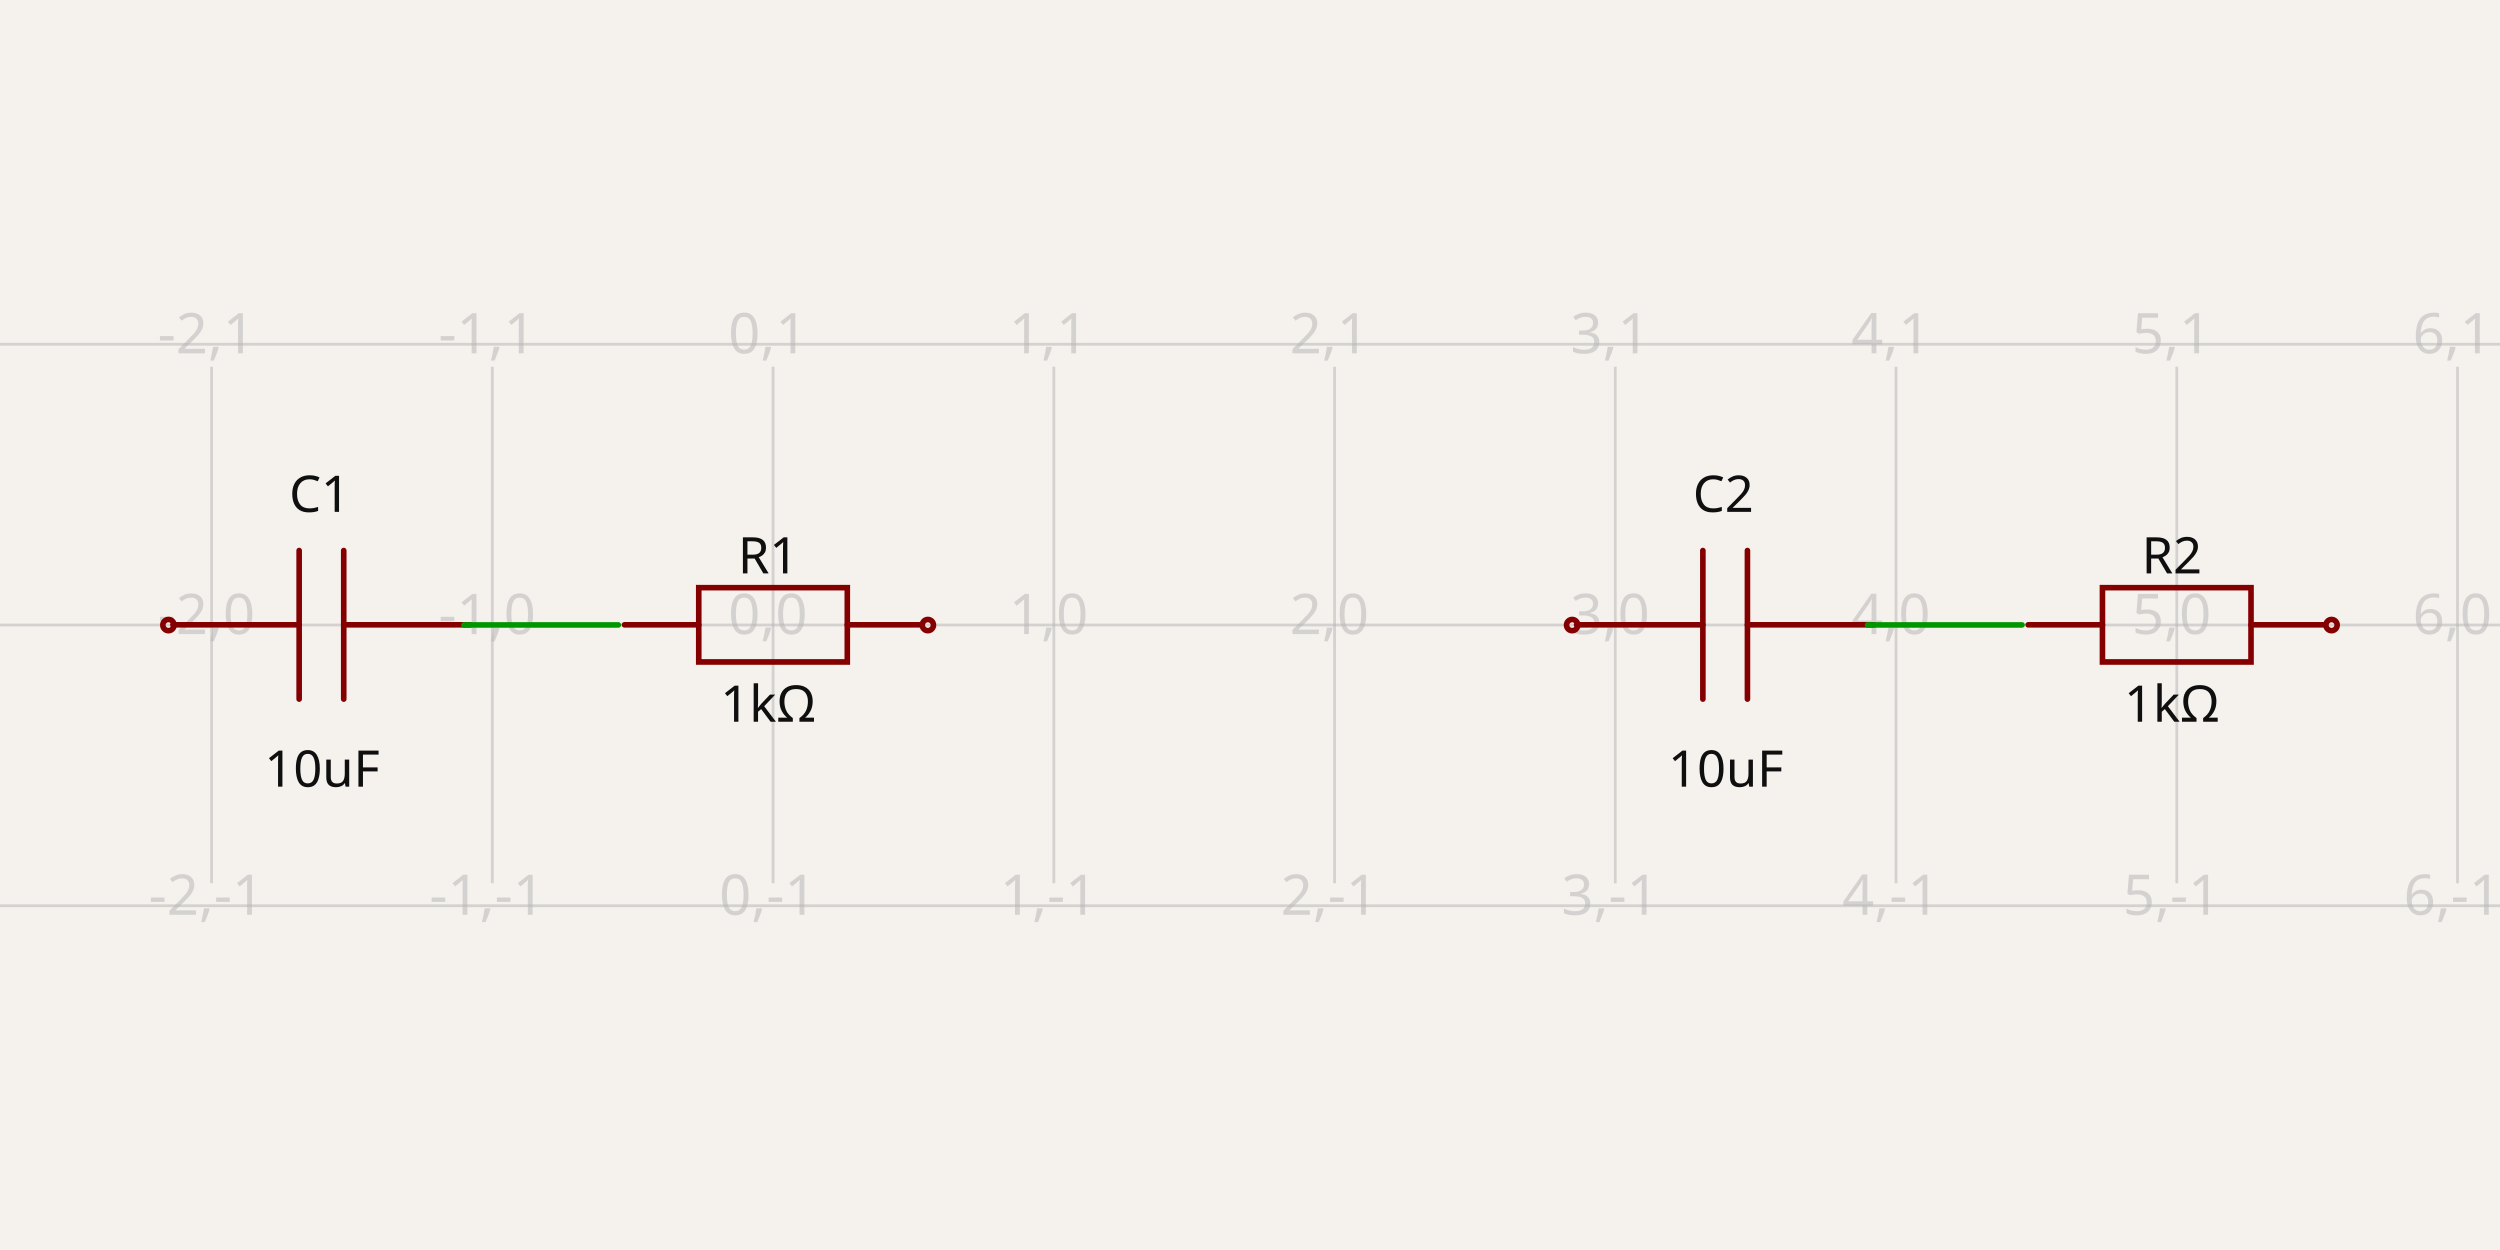
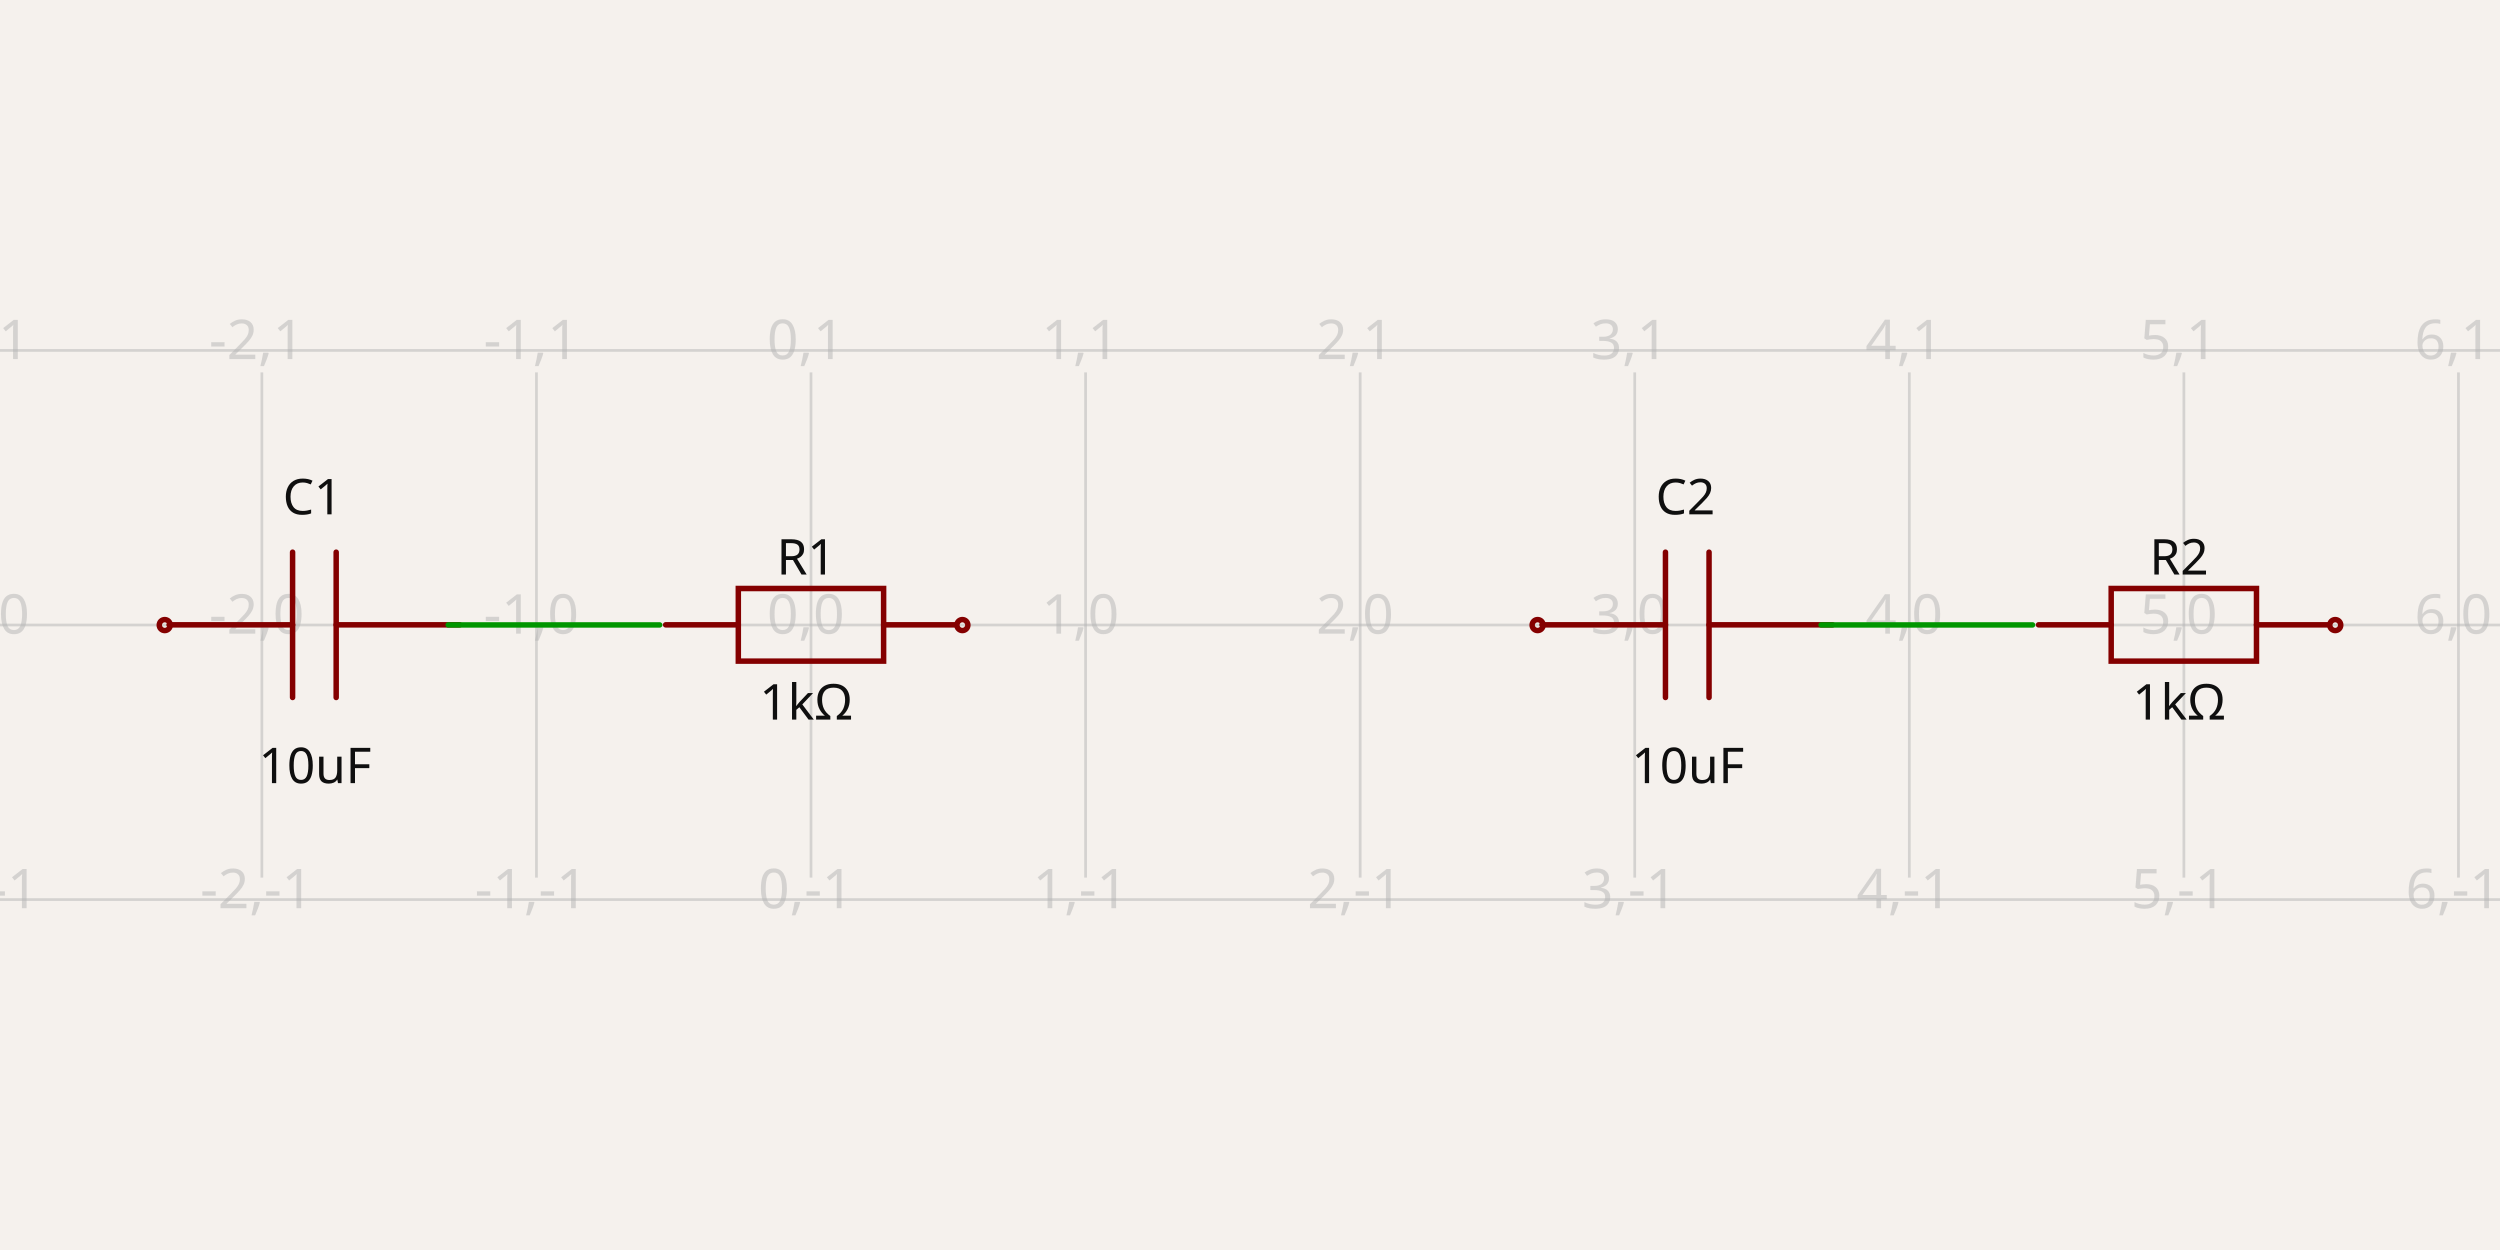
- <svg xmlns="http://www.w3.org/2000/svg" width="1200" height="600" style="background-color: rgb(245, 241, 237)" data-real-to-screen-transform="matrix(134.7557551937,0,0,-134.7557551937,371.0781763054,299.9999865244)" data-software-used-string="@tscircuit/core@0.0.641">
+ <svg xmlns="http://www.w3.org/2000/svg" width="1200" height="600" style="background-color: rgb(245, 241, 237)" data-real-to-screen-transform="matrix(131.7957166392,0,0,-131.7957166392,389.2862339374,299.9999868204)" data-software-used-string="@tscircuit/core@0.0.642">
  <style>
              .boundary { fill: rgb(245, 241, 237); }
              .schematic-boundary { fill: none; stroke: #fff; }
              .component { fill: none; stroke: rgb(132, 0, 0); }
              .chip { fill: rgb(255, 255, 194); stroke: rgb(132, 0, 0); }
              .component-pin { fill: none; stroke: rgb(132, 0, 0); }
              .trace:hover {
                filter: invert(1);
              }
              .trace:hover .trace-crossing-outline {
                opacity: 0;
              }
              .trace:hover .trace-junction {
                filter: invert(1);
              }
              .text { font-family: sans-serif; fill: rgb(0, 150, 0); }
              .pin-number { fill: rgb(169, 0, 0); }
              .port-label { fill: rgb(0, 100, 100); }
              .component-name { fill: rgb(0, 100, 100); }
            </style>
  <rect class="boundary" x="0" y="0" width="1200" height="600" />
  <g class="grid">
-     <line x1="-33.189" y1="423.976" x2="-33.189" y2="176.024" stroke="rgb(181, 181, 181)" stroke-width="1.348" stroke-opacity="0.5" />
-     <line x1="101.567" y1="423.976" x2="101.567" y2="176.024" stroke="rgb(181, 181, 181)" stroke-width="1.348" stroke-opacity="0.5" />
-     <line x1="236.322" y1="423.976" x2="236.322" y2="176.024" stroke="rgb(181, 181, 181)" stroke-width="1.348" stroke-opacity="0.5" />
-     <line x1="371.078" y1="423.976" x2="371.078" y2="176.024" stroke="rgb(181, 181, 181)" stroke-width="1.348" stroke-opacity="0.5" />
-     <line x1="505.834" y1="423.976" x2="505.834" y2="176.024" stroke="rgb(181, 181, 181)" stroke-width="1.348" stroke-opacity="0.5" />
-     <line x1="640.59" y1="423.976" x2="640.59" y2="176.024" stroke="rgb(181, 181, 181)" stroke-width="1.348" stroke-opacity="0.5" />
-     <line x1="775.345" y1="423.976" x2="775.345" y2="176.024" stroke="rgb(181, 181, 181)" stroke-width="1.348" stroke-opacity="0.5" />
-     <line x1="910.101" y1="423.976" x2="910.101" y2="176.024" stroke="rgb(181, 181, 181)" stroke-width="1.348" stroke-opacity="0.5" />
-     <line x1="1044.857" y1="423.976" x2="1044.857" y2="176.024" stroke="rgb(181, 181, 181)" stroke-width="1.348" stroke-opacity="0.5" />
-     <line x1="1179.613" y1="423.976" x2="1179.613" y2="176.024" stroke="rgb(181, 181, 181)" stroke-width="1.348" stroke-opacity="0.5" />
-     <line x1="1314.368" y1="423.976" x2="1314.368" y2="176.024" stroke="rgb(181, 181, 181)" stroke-width="1.348" stroke-opacity="0.5" />
-     <line x1="-1.5120349416974932e-11" y1="434.756" x2="1200" y2="434.756" stroke="rgb(181, 181, 181)" stroke-width="1.348" stroke-opacity="0.5" />
-     <line x1="-1.5120349416974932e-11" y1="300" x2="1200" y2="300" stroke="rgb(181, 181, 181)" stroke-width="1.348" stroke-opacity="0.5" />
-     <line x1="-1.5120349416974932e-11" y1="165.244" x2="1200" y2="165.244" stroke="rgb(181, 181, 181)" stroke-width="1.348" stroke-opacity="0.5" />
-     <text x="-35.689" y="429.756" fill="rgb(181, 181, 181)" font-size="26.951" fill-opacity="0.5" text-anchor="middle" dominant-baseline="middle" font-family="sans-serif">-3,-1</text>
-     <text x="-35.689" y="295" fill="rgb(181, 181, 181)" font-size="26.951" fill-opacity="0.5" text-anchor="middle" dominant-baseline="middle" font-family="sans-serif">-3,0</text>
-     <text x="-35.689" y="160.244" fill="rgb(181, 181, 181)" font-size="26.951" fill-opacity="0.5" text-anchor="middle" dominant-baseline="middle" font-family="sans-serif">-3,1</text>
-     <text x="99.067" y="429.756" fill="rgb(181, 181, 181)" font-size="26.951" fill-opacity="0.5" text-anchor="middle" dominant-baseline="middle" font-family="sans-serif">-2,-1</text>
-     <text x="99.067" y="295" fill="rgb(181, 181, 181)" font-size="26.951" fill-opacity="0.5" text-anchor="middle" dominant-baseline="middle" font-family="sans-serif">-2,0</text>
-     <text x="99.067" y="160.244" fill="rgb(181, 181, 181)" font-size="26.951" fill-opacity="0.5" text-anchor="middle" dominant-baseline="middle" font-family="sans-serif">-2,1</text>
-     <text x="233.822" y="429.756" fill="rgb(181, 181, 181)" font-size="26.951" fill-opacity="0.5" text-anchor="middle" dominant-baseline="middle" font-family="sans-serif">-1,-1</text>
-     <text x="233.822" y="295" fill="rgb(181, 181, 181)" font-size="26.951" fill-opacity="0.5" text-anchor="middle" dominant-baseline="middle" font-family="sans-serif">-1,0</text>
-     <text x="233.822" y="160.244" fill="rgb(181, 181, 181)" font-size="26.951" fill-opacity="0.5" text-anchor="middle" dominant-baseline="middle" font-family="sans-serif">-1,1</text>
-     <text x="368.578" y="429.756" fill="rgb(181, 181, 181)" font-size="26.951" fill-opacity="0.5" text-anchor="middle" dominant-baseline="middle" font-family="sans-serif">0,-1</text>
-     <text x="368.578" y="295" fill="rgb(181, 181, 181)" font-size="26.951" fill-opacity="0.5" text-anchor="middle" dominant-baseline="middle" font-family="sans-serif">0,0</text>
-     <text x="368.578" y="160.244" fill="rgb(181, 181, 181)" font-size="26.951" fill-opacity="0.5" text-anchor="middle" dominant-baseline="middle" font-family="sans-serif">0,1</text>
-     <text x="503.334" y="429.756" fill="rgb(181, 181, 181)" font-size="26.951" fill-opacity="0.5" text-anchor="middle" dominant-baseline="middle" font-family="sans-serif">1,-1</text>
-     <text x="503.334" y="295" fill="rgb(181, 181, 181)" font-size="26.951" fill-opacity="0.5" text-anchor="middle" dominant-baseline="middle" font-family="sans-serif">1,0</text>
-     <text x="503.334" y="160.244" fill="rgb(181, 181, 181)" font-size="26.951" fill-opacity="0.5" text-anchor="middle" dominant-baseline="middle" font-family="sans-serif">1,1</text>
-     <text x="638.09" y="429.756" fill="rgb(181, 181, 181)" font-size="26.951" fill-opacity="0.5" text-anchor="middle" dominant-baseline="middle" font-family="sans-serif">2,-1</text>
-     <text x="638.09" y="295" fill="rgb(181, 181, 181)" font-size="26.951" fill-opacity="0.5" text-anchor="middle" dominant-baseline="middle" font-family="sans-serif">2,0</text>
-     <text x="638.09" y="160.244" fill="rgb(181, 181, 181)" font-size="26.951" fill-opacity="0.5" text-anchor="middle" dominant-baseline="middle" font-family="sans-serif">2,1</text>
-     <text x="772.845" y="429.756" fill="rgb(181, 181, 181)" font-size="26.951" fill-opacity="0.5" text-anchor="middle" dominant-baseline="middle" font-family="sans-serif">3,-1</text>
-     <text x="772.845" y="295" fill="rgb(181, 181, 181)" font-size="26.951" fill-opacity="0.5" text-anchor="middle" dominant-baseline="middle" font-family="sans-serif">3,0</text>
-     <text x="772.845" y="160.244" fill="rgb(181, 181, 181)" font-size="26.951" fill-opacity="0.5" text-anchor="middle" dominant-baseline="middle" font-family="sans-serif">3,1</text>
-     <text x="907.601" y="429.756" fill="rgb(181, 181, 181)" font-size="26.951" fill-opacity="0.5" text-anchor="middle" dominant-baseline="middle" font-family="sans-serif">4,-1</text>
-     <text x="907.601" y="295" fill="rgb(181, 181, 181)" font-size="26.951" fill-opacity="0.5" text-anchor="middle" dominant-baseline="middle" font-family="sans-serif">4,0</text>
-     <text x="907.601" y="160.244" fill="rgb(181, 181, 181)" font-size="26.951" fill-opacity="0.5" text-anchor="middle" dominant-baseline="middle" font-family="sans-serif">4,1</text>
-     <text x="1042.357" y="429.756" fill="rgb(181, 181, 181)" font-size="26.951" fill-opacity="0.5" text-anchor="middle" dominant-baseline="middle" font-family="sans-serif">5,-1</text>
-     <text x="1042.357" y="295" fill="rgb(181, 181, 181)" font-size="26.951" fill-opacity="0.5" text-anchor="middle" dominant-baseline="middle" font-family="sans-serif">5,0</text>
-     <text x="1042.357" y="160.244" fill="rgb(181, 181, 181)" font-size="26.951" fill-opacity="0.5" text-anchor="middle" dominant-baseline="middle" font-family="sans-serif">5,1</text>
-     <text x="1177.113" y="429.756" fill="rgb(181, 181, 181)" font-size="26.951" fill-opacity="0.5" text-anchor="middle" dominant-baseline="middle" font-family="sans-serif">6,-1</text>
-     <text x="1177.113" y="295" fill="rgb(181, 181, 181)" font-size="26.951" fill-opacity="0.5" text-anchor="middle" dominant-baseline="middle" font-family="sans-serif">6,0</text>
-     <text x="1177.113" y="160.244" fill="rgb(181, 181, 181)" font-size="26.951" fill-opacity="0.5" text-anchor="middle" dominant-baseline="middle" font-family="sans-serif">6,1</text>
-     <text x="1311.868" y="429.756" fill="rgb(181, 181, 181)" font-size="26.951" fill-opacity="0.5" text-anchor="middle" dominant-baseline="middle" font-family="sans-serif">7,-1</text>
-     <text x="1311.868" y="295" fill="rgb(181, 181, 181)" font-size="26.951" fill-opacity="0.5" text-anchor="middle" dominant-baseline="middle" font-family="sans-serif">7,0</text>
-     <text x="1311.868" y="160.244" fill="rgb(181, 181, 181)" font-size="26.951" fill-opacity="0.5" text-anchor="middle" dominant-baseline="middle" font-family="sans-serif">7,1</text>
+     <line x1="-6.101" y1="421.253" x2="-6.101" y2="178.747" stroke="rgb(181, 181, 181)" stroke-width="1.318" stroke-opacity="0.5" />
+     <line x1="125.695" y1="421.253" x2="125.695" y2="178.747" stroke="rgb(181, 181, 181)" stroke-width="1.318" stroke-opacity="0.5" />
+     <line x1="257.491" y1="421.253" x2="257.491" y2="178.747" stroke="rgb(181, 181, 181)" stroke-width="1.318" stroke-opacity="0.5" />
+     <line x1="389.286" y1="421.253" x2="389.286" y2="178.747" stroke="rgb(181, 181, 181)" stroke-width="1.318" stroke-opacity="0.5" />
+     <line x1="521.082" y1="421.253" x2="521.082" y2="178.747" stroke="rgb(181, 181, 181)" stroke-width="1.318" stroke-opacity="0.5" />
+     <line x1="652.878" y1="421.253" x2="652.878" y2="178.747" stroke="rgb(181, 181, 181)" stroke-width="1.318" stroke-opacity="0.5" />
+     <line x1="784.673" y1="421.253" x2="784.673" y2="178.747" stroke="rgb(181, 181, 181)" stroke-width="1.318" stroke-opacity="0.5" />
+     <line x1="916.469" y1="421.253" x2="916.469" y2="178.747" stroke="rgb(181, 181, 181)" stroke-width="1.318" stroke-opacity="0.5" />
+     <line x1="1048.265" y1="421.253" x2="1048.265" y2="178.747" stroke="rgb(181, 181, 181)" stroke-width="1.318" stroke-opacity="0.5" />
+     <line x1="1180.061" y1="421.253" x2="1180.061" y2="178.747" stroke="rgb(181, 181, 181)" stroke-width="1.318" stroke-opacity="0.5" />
+     <line x1="1311.856" y1="421.253" x2="1311.856" y2="178.747" stroke="rgb(181, 181, 181)" stroke-width="1.318" stroke-opacity="0.5" />
+     <line x1="3.007016857736744e-11" y1="431.796" x2="1200" y2="431.796" stroke="rgb(181, 181, 181)" stroke-width="1.318" stroke-opacity="0.5" />
+     <line x1="3.007016857736744e-11" y1="300" x2="1200" y2="300" stroke="rgb(181, 181, 181)" stroke-width="1.318" stroke-opacity="0.5" />
+     <line x1="3.007016857736744e-11" y1="168.204" x2="1200" y2="168.204" stroke="rgb(181, 181, 181)" stroke-width="1.318" stroke-opacity="0.5" />
+     <text x="-8.601" y="426.796" fill="rgb(181, 181, 181)" font-size="26.359" fill-opacity="0.5" text-anchor="middle" dominant-baseline="middle" font-family="sans-serif">-3,-1</text>
+     <text x="-8.601" y="295" fill="rgb(181, 181, 181)" font-size="26.359" fill-opacity="0.5" text-anchor="middle" dominant-baseline="middle" font-family="sans-serif">-3,0</text>
+     <text x="-8.601" y="163.204" fill="rgb(181, 181, 181)" font-size="26.359" fill-opacity="0.5" text-anchor="middle" dominant-baseline="middle" font-family="sans-serif">-3,1</text>
+     <text x="123.195" y="426.796" fill="rgb(181, 181, 181)" font-size="26.359" fill-opacity="0.5" text-anchor="middle" dominant-baseline="middle" font-family="sans-serif">-2,-1</text>
+     <text x="123.195" y="295" fill="rgb(181, 181, 181)" font-size="26.359" fill-opacity="0.5" text-anchor="middle" dominant-baseline="middle" font-family="sans-serif">-2,0</text>
+     <text x="123.195" y="163.204" fill="rgb(181, 181, 181)" font-size="26.359" fill-opacity="0.5" text-anchor="middle" dominant-baseline="middle" font-family="sans-serif">-2,1</text>
+     <text x="254.991" y="426.796" fill="rgb(181, 181, 181)" font-size="26.359" fill-opacity="0.5" text-anchor="middle" dominant-baseline="middle" font-family="sans-serif">-1,-1</text>
+     <text x="254.991" y="295" fill="rgb(181, 181, 181)" font-size="26.359" fill-opacity="0.5" text-anchor="middle" dominant-baseline="middle" font-family="sans-serif">-1,0</text>
+     <text x="254.991" y="163.204" fill="rgb(181, 181, 181)" font-size="26.359" fill-opacity="0.5" text-anchor="middle" dominant-baseline="middle" font-family="sans-serif">-1,1</text>
+     <text x="386.786" y="426.796" fill="rgb(181, 181, 181)" font-size="26.359" fill-opacity="0.5" text-anchor="middle" dominant-baseline="middle" font-family="sans-serif">0,-1</text>
+     <text x="386.786" y="295" fill="rgb(181, 181, 181)" font-size="26.359" fill-opacity="0.5" text-anchor="middle" dominant-baseline="middle" font-family="sans-serif">0,0</text>
+     <text x="386.786" y="163.204" fill="rgb(181, 181, 181)" font-size="26.359" fill-opacity="0.5" text-anchor="middle" dominant-baseline="middle" font-family="sans-serif">0,1</text>
+     <text x="518.582" y="426.796" fill="rgb(181, 181, 181)" font-size="26.359" fill-opacity="0.5" text-anchor="middle" dominant-baseline="middle" font-family="sans-serif">1,-1</text>
+     <text x="518.582" y="295" fill="rgb(181, 181, 181)" font-size="26.359" fill-opacity="0.5" text-anchor="middle" dominant-baseline="middle" font-family="sans-serif">1,0</text>
+     <text x="518.582" y="163.204" fill="rgb(181, 181, 181)" font-size="26.359" fill-opacity="0.5" text-anchor="middle" dominant-baseline="middle" font-family="sans-serif">1,1</text>
+     <text x="650.378" y="426.796" fill="rgb(181, 181, 181)" font-size="26.359" fill-opacity="0.5" text-anchor="middle" dominant-baseline="middle" font-family="sans-serif">2,-1</text>
+     <text x="650.378" y="295" fill="rgb(181, 181, 181)" font-size="26.359" fill-opacity="0.5" text-anchor="middle" dominant-baseline="middle" font-family="sans-serif">2,0</text>
+     <text x="650.378" y="163.204" fill="rgb(181, 181, 181)" font-size="26.359" fill-opacity="0.5" text-anchor="middle" dominant-baseline="middle" font-family="sans-serif">2,1</text>
+     <text x="782.173" y="426.796" fill="rgb(181, 181, 181)" font-size="26.359" fill-opacity="0.5" text-anchor="middle" dominant-baseline="middle" font-family="sans-serif">3,-1</text>
+     <text x="782.173" y="295" fill="rgb(181, 181, 181)" font-size="26.359" fill-opacity="0.5" text-anchor="middle" dominant-baseline="middle" font-family="sans-serif">3,0</text>
+     <text x="782.173" y="163.204" fill="rgb(181, 181, 181)" font-size="26.359" fill-opacity="0.5" text-anchor="middle" dominant-baseline="middle" font-family="sans-serif">3,1</text>
+     <text x="913.969" y="426.796" fill="rgb(181, 181, 181)" font-size="26.359" fill-opacity="0.5" text-anchor="middle" dominant-baseline="middle" font-family="sans-serif">4,-1</text>
+     <text x="913.969" y="295" fill="rgb(181, 181, 181)" font-size="26.359" fill-opacity="0.5" text-anchor="middle" dominant-baseline="middle" font-family="sans-serif">4,0</text>
+     <text x="913.969" y="163.204" fill="rgb(181, 181, 181)" font-size="26.359" fill-opacity="0.5" text-anchor="middle" dominant-baseline="middle" font-family="sans-serif">4,1</text>
+     <text x="1045.765" y="426.796" fill="rgb(181, 181, 181)" font-size="26.359" fill-opacity="0.5" text-anchor="middle" dominant-baseline="middle" font-family="sans-serif">5,-1</text>
+     <text x="1045.765" y="295" fill="rgb(181, 181, 181)" font-size="26.359" fill-opacity="0.5" text-anchor="middle" dominant-baseline="middle" font-family="sans-serif">5,0</text>
+     <text x="1045.765" y="163.204" fill="rgb(181, 181, 181)" font-size="26.359" fill-opacity="0.5" text-anchor="middle" dominant-baseline="middle" font-family="sans-serif">5,1</text>
+     <text x="1177.561" y="426.796" fill="rgb(181, 181, 181)" font-size="26.359" fill-opacity="0.5" text-anchor="middle" dominant-baseline="middle" font-family="sans-serif">6,-1</text>
+     <text x="1177.561" y="295" fill="rgb(181, 181, 181)" font-size="26.359" fill-opacity="0.5" text-anchor="middle" dominant-baseline="middle" font-family="sans-serif">6,0</text>
+     <text x="1177.561" y="163.204" fill="rgb(181, 181, 181)" font-size="26.359" fill-opacity="0.5" text-anchor="middle" dominant-baseline="middle" font-family="sans-serif">6,1</text>
+     <text x="1309.356" y="426.796" fill="rgb(181, 181, 181)" font-size="26.359" fill-opacity="0.5" text-anchor="middle" dominant-baseline="middle" font-family="sans-serif">7,-1</text>
+     <text x="1309.356" y="295" fill="rgb(181, 181, 181)" font-size="26.359" fill-opacity="0.5" text-anchor="middle" dominant-baseline="middle" font-family="sans-serif">7,0</text>
+     <text x="1309.356" y="163.204" fill="rgb(181, 181, 181)" font-size="26.359" fill-opacity="0.5" text-anchor="middle" dominant-baseline="middle" font-family="sans-serif">7,1</text>
  </g>
  <g data-circuit-json-type="schematic_component" data-schematic-component-id="schematic_component_0">
-     <rect class="component-overlay" x="299.745" y="282.088" width="142.617" height="35.654" fill="transparent" />
-     <path d="M 299.745 299.915 L 335.399 299.915" stroke="rgb(132, 0, 0)" fill="none" stroke-width="2.695px" stroke-linecap="round" />
-     <path d="M 406.707 299.915 L 442.362 299.915" stroke="rgb(132, 0, 0)" fill="none" stroke-width="2.695px" stroke-linecap="round" />
-     <path d="M 371.053 282.088 L 406.707 282.088 L 406.707 317.742 L 335.399 317.742 L 335.399 282.088 L 371.053 282.088" stroke="rgb(132, 0, 0)" fill="none" stroke-width="2.695px" stroke-linecap="round" />
-     <text x="368.72" y="275.242" fill="rgb(15, 15, 15)" font-family="sans-serif" text-anchor="middle" dominant-baseline="auto" font-size="24.256px">R1</text>
-     <text x="368.72" y="327.597" fill="rgb(15, 15, 15)" font-family="sans-serif" text-anchor="middle" dominant-baseline="hanging" font-size="24.256px">1kΩ</text>
-     <circle cx="445.368" cy="300.037" r="2.695px" stroke-width="2.695px" fill="none" stroke="rgb(132, 0, 0)" />
+     <rect class="component-overlay" x="319.52" y="282.482" width="139.484" height="34.871" fill="transparent" />
+     <path d="M 319.52 299.917 L 354.391 299.917" stroke="rgb(132, 0, 0)" fill="none" stroke-width="2.636px" stroke-linecap="round" />
+     <path d="M 424.133 299.917 L 459.004 299.917" stroke="rgb(132, 0, 0)" fill="none" stroke-width="2.636px" stroke-linecap="round" />
+     <path d="M 389.262 282.482 L 424.133 282.482 L 424.133 317.353 L 354.391 317.353 L 354.391 282.482 L 389.262 282.482" stroke="rgb(132, 0, 0)" fill="none" stroke-width="2.636px" stroke-linecap="round" />
+     <text x="386.98" y="275.786" fill="rgb(15, 15, 15)" font-family="sans-serif" text-anchor="middle" dominant-baseline="auto" font-size="23.723px">R1</text>
+     <text x="386.98" y="326.99" fill="rgb(15, 15, 15)" font-family="sans-serif" text-anchor="middle" dominant-baseline="hanging" font-size="23.723px">1kΩ</text>
+     <circle cx="461.944" cy="300.036" r="2.636px" stroke-width="2.636px" fill="none" stroke="rgb(132, 0, 0)" />
  </g>
  <g data-circuit-json-type="schematic_component" data-schematic-component-id="schematic_component_1">
-     <rect class="component-overlay" x="82.984" y="264.261" width="142.617" height="71.308" fill="transparent" />
-     <path d="M 225.601 299.915 L 164.989 299.915" stroke="rgb(132, 0, 0)" fill="none" stroke-width="2.695px" stroke-linecap="round" />
-     <path d="M 143.596 299.915 L 82.984 299.915" stroke="rgb(132, 0, 0)" fill="none" stroke-width="2.695px" stroke-linecap="round" />
-     <path d="M 164.989 264.261 L 164.989 335.569" stroke="rgb(132, 0, 0)" fill="none" stroke-width="2.695px" stroke-linecap="round" />
-     <path d="M 143.596 264.261 L 143.596 335.569" stroke="rgb(132, 0, 0)" fill="none" stroke-width="2.695px" stroke-linecap="round" />
-     <text x="153.399" y="245.699" fill="rgb(15, 15, 15)" font-family="sans-serif" text-anchor="middle" dominant-baseline="auto" font-size="24.256px">C1</text>
-     <text x="154.613" y="358.79" fill="rgb(15, 15, 15)" font-family="sans-serif" text-anchor="middle" dominant-baseline="hanging" font-size="24.256px">10uF</text>
-     <circle cx="80.853" cy="300.037" r="2.695px" stroke-width="2.695px" fill="none" stroke="rgb(132, 0, 0)" />
+     <rect class="component-overlay" x="81.162" y="265.046" width="139.484" height="69.742" fill="transparent" />
+     <path d="M 220.645 299.917 L 161.365 299.917" stroke="rgb(132, 0, 0)" fill="none" stroke-width="2.636px" stroke-linecap="round" />
+     <path d="M 140.442 299.917 L 81.162 299.917" stroke="rgb(132, 0, 0)" fill="none" stroke-width="2.636px" stroke-linecap="round" />
+     <path d="M 161.365 265.046 L 161.365 334.788" stroke="rgb(132, 0, 0)" fill="none" stroke-width="2.636px" stroke-linecap="round" />
+     <path d="M 140.442 265.046 L 140.442 334.788" stroke="rgb(132, 0, 0)" fill="none" stroke-width="2.636px" stroke-linecap="round" />
+     <text x="150.029" y="246.892" fill="rgb(15, 15, 15)" font-family="sans-serif" text-anchor="middle" dominant-baseline="auto" font-size="23.723px">C1</text>
+     <text x="151.217" y="357.497" fill="rgb(15, 15, 15)" font-family="sans-serif" text-anchor="middle" dominant-baseline="hanging" font-size="23.723px">10uF</text>
+     <circle cx="79.077" cy="300.036" r="2.636px" stroke-width="2.636px" fill="none" stroke="rgb(132, 0, 0)" />
  </g>
  <g data-circuit-json-type="schematic_component" data-schematic-component-id="schematic_component_2">
-     <rect class="component-overlay" x="973.524" y="282.088" width="142.617" height="35.654" fill="transparent" />
-     <path d="M 973.524 299.915 L 1009.178 299.915" stroke="rgb(132, 0, 0)" fill="none" stroke-width="2.695px" stroke-linecap="round" />
-     <path d="M 1080.486 299.915 L 1116.14 299.915" stroke="rgb(132, 0, 0)" fill="none" stroke-width="2.695px" stroke-linecap="round" />
-     <path d="M 1044.832 282.088 L 1080.486 282.088 L 1080.486 317.742 L 1009.178 317.742 L 1009.178 282.088 L 1044.832 282.088" stroke="rgb(132, 0, 0)" fill="none" stroke-width="2.695px" stroke-linecap="round" />
-     <text x="1042.499" y="275.242" fill="rgb(15, 15, 15)" font-family="sans-serif" text-anchor="middle" dominant-baseline="auto" font-size="24.256px">R2</text>
-     <text x="1042.499" y="327.597" fill="rgb(15, 15, 15)" font-family="sans-serif" text-anchor="middle" dominant-baseline="hanging" font-size="24.256px">1kΩ</text>
-     <circle cx="1119.147" cy="300.037" r="2.695px" stroke-width="2.695px" fill="none" stroke="rgb(132, 0, 0)" />
+     <rect class="component-overlay" x="978.499" y="282.482" width="139.484" height="34.871" fill="transparent" />
+     <path d="M 978.499 299.917 L 1013.37 299.917" stroke="rgb(132, 0, 0)" fill="none" stroke-width="2.636px" stroke-linecap="round" />
+     <path d="M 1083.111 299.917 L 1117.982 299.917" stroke="rgb(132, 0, 0)" fill="none" stroke-width="2.636px" stroke-linecap="round" />
+     <path d="M 1048.241 282.482 L 1083.111 282.482 L 1083.111 317.353 L 1013.37 317.353 L 1013.37 282.482 L 1048.241 282.482" stroke="rgb(132, 0, 0)" fill="none" stroke-width="2.636px" stroke-linecap="round" />
+     <text x="1045.958" y="275.786" fill="rgb(15, 15, 15)" font-family="sans-serif" text-anchor="middle" dominant-baseline="auto" font-size="23.723px">R2</text>
+     <text x="1045.958" y="326.99" fill="rgb(15, 15, 15)" font-family="sans-serif" text-anchor="middle" dominant-baseline="hanging" font-size="23.723px">1kΩ</text>
+     <circle cx="1120.923" cy="300.036" r="2.636px" stroke-width="2.636px" fill="none" stroke="rgb(132, 0, 0)" />
  </g>
  <g data-circuit-json-type="schematic_component" data-schematic-component-id="schematic_component_3">
-     <rect class="component-overlay" x="756.763" y="264.261" width="142.617" height="71.308" fill="transparent" />
-     <path d="M 899.38 299.915 L 838.768 299.915" stroke="rgb(132, 0, 0)" fill="none" stroke-width="2.695px" stroke-linecap="round" />
-     <path d="M 817.375 299.915 L 756.763 299.915" stroke="rgb(132, 0, 0)" fill="none" stroke-width="2.695px" stroke-linecap="round" />
-     <path d="M 838.768 264.261 L 838.768 335.569" stroke="rgb(132, 0, 0)" fill="none" stroke-width="2.695px" stroke-linecap="round" />
-     <path d="M 817.375 264.261 L 817.375 335.569" stroke="rgb(132, 0, 0)" fill="none" stroke-width="2.695px" stroke-linecap="round" />
-     <text x="827.177" y="245.699" fill="rgb(15, 15, 15)" font-family="sans-serif" text-anchor="middle" dominant-baseline="auto" font-size="24.256px">C2</text>
-     <text x="828.392" y="358.79" fill="rgb(15, 15, 15)" font-family="sans-serif" text-anchor="middle" dominant-baseline="hanging" font-size="24.256px">10uF</text>
-     <circle cx="754.632" cy="300.037" r="2.695px" stroke-width="2.695px" fill="none" stroke="rgb(132, 0, 0)" />
+     <rect class="component-overlay" x="740.14" y="265.046" width="139.484" height="69.742" fill="transparent" />
+     <path d="M 879.624 299.917 L 820.343 299.917" stroke="rgb(132, 0, 0)" fill="none" stroke-width="2.636px" stroke-linecap="round" />
+     <path d="M 799.421 299.917 L 740.14 299.917" stroke="rgb(132, 0, 0)" fill="none" stroke-width="2.636px" stroke-linecap="round" />
+     <path d="M 820.343 265.046 L 820.343 334.788" stroke="rgb(132, 0, 0)" fill="none" stroke-width="2.636px" stroke-linecap="round" />
+     <path d="M 799.421 265.046 L 799.421 334.788" stroke="rgb(132, 0, 0)" fill="none" stroke-width="2.636px" stroke-linecap="round" />
+     <text x="809.008" y="246.892" fill="rgb(15, 15, 15)" font-family="sans-serif" text-anchor="middle" dominant-baseline="auto" font-size="23.723px">C2</text>
+     <text x="810.196" y="357.497" fill="rgb(15, 15, 15)" font-family="sans-serif" text-anchor="middle" dominant-baseline="hanging" font-size="23.723px">10uF</text>
+     <circle cx="738.056" cy="300.036" r="2.636px" stroke-width="2.636px" fill="none" stroke="rgb(132, 0, 0)" />
  </g>
  <g class="trace" data-circuit-json-type="schematic_trace" data-schematic-trace-id="schematic_trace_0">
-     <path d="M 296.789 299.963 L 222.673 299.963 L 222.673 299.963 L 229.411 299.963" class="trace-invisible-hover-outline" stroke="rgb(0, 150, 0)" fill="none" stroke-width="21.561px" stroke-linecap="round" opacity="0" stroke-linejoin="round" />
-     <path d="M 296.789 299.963 L 222.673 299.963 L 222.673 299.963 L 229.411 299.963" stroke="rgb(0, 150, 0)" fill="none" stroke-width="2.695px" stroke-linecap="round" stroke-linejoin="round" />
+     <path d="M 316.628 299.964 L 215.146 299.964 L 215.146 299.964 L 224.371 299.964" class="trace-invisible-hover-outline" stroke="rgb(0, 150, 0)" fill="none" stroke-width="21.087px" stroke-linecap="round" opacity="0" stroke-linejoin="round" />
+     <path d="M 316.628 299.964 L 215.146 299.964 L 215.146 299.964 L 224.371 299.964" stroke="rgb(0, 150, 0)" fill="none" stroke-width="2.636px" stroke-linecap="round" stroke-linejoin="round" />
  </g>
  <g class="trace" data-circuit-json-type="schematic_trace" data-schematic-trace-id="schematic_trace_1">
-     <path d="M 970.567 299.963 L 896.452 299.963 L 896.452 299.963 L 903.189 299.963" class="trace-invisible-hover-outline" stroke="rgb(0, 150, 0)" fill="none" stroke-width="21.561px" stroke-linecap="round" opacity="0" stroke-linejoin="round" />
-     <path d="M 970.567 299.963 L 896.452 299.963 L 896.452 299.963 L 903.189 299.963" stroke="rgb(0, 150, 0)" fill="none" stroke-width="2.695px" stroke-linecap="round" stroke-linejoin="round" />
+     <path d="M 975.607 299.964 L 874.124 299.964 L 874.124 299.964 L 883.35 299.964" class="trace-invisible-hover-outline" stroke="rgb(0, 150, 0)" fill="none" stroke-width="21.087px" stroke-linecap="round" opacity="0" stroke-linejoin="round" />
+     <path d="M 975.607 299.964 L 874.124 299.964 L 874.124 299.964 L 883.35 299.964" stroke="rgb(0, 150, 0)" fill="none" stroke-width="2.636px" stroke-linecap="round" stroke-linejoin="round" />
  </g>
  <g class="schematic-port-hover" data-schematic-port-id="source_port_0">
-     <circle cx="296.789" cy="299.963" r="5.39" fill="red" opacity="0" />
+     <circle cx="316.628" cy="299.964" r="5.272" fill="red" opacity="0" />
  </g>
  <g class="schematic-port-hover" data-schematic-port-id="source_port_1">
-     <circle cx="445.368" cy="300.037" r="5.39" fill="red" opacity="0" />
+     <circle cx="461.944" cy="300.036" r="5.272" fill="red" opacity="0" />
  </g>
  <g class="schematic-port-hover" data-schematic-port-id="source_port_2">
-     <circle cx="229.411" cy="299.963" r="5.39" fill="red" opacity="0" />
+     <circle cx="224.371" cy="299.964" r="5.272" fill="red" opacity="0" />
  </g>
  <g class="schematic-port-hover" data-schematic-port-id="source_port_3">
-     <circle cx="80.853" cy="300.037" r="5.39" fill="red" opacity="0" />
+     <circle cx="79.077" cy="300.036" r="5.272" fill="red" opacity="0" />
  </g>
  <g class="schematic-port-hover" data-schematic-port-id="source_port_4">
-     <circle cx="970.567" cy="299.963" r="5.39" fill="red" opacity="0" />
+     <circle cx="975.607" cy="299.964" r="5.272" fill="red" opacity="0" />
  </g>
  <g class="schematic-port-hover" data-schematic-port-id="source_port_5">
-     <circle cx="1119.147" cy="300.037" r="5.39" fill="red" opacity="0" />
+     <circle cx="1120.923" cy="300.036" r="5.272" fill="red" opacity="0" />
  </g>
  <g class="schematic-port-hover" data-schematic-port-id="source_port_6">
-     <circle cx="903.189" cy="299.963" r="5.39" fill="red" opacity="0" />
+     <circle cx="883.35" cy="299.964" r="5.272" fill="red" opacity="0" />
  </g>
  <g class="schematic-port-hover" data-schematic-port-id="source_port_7">
-     <circle cx="754.632" cy="300.037" r="5.39" fill="red" opacity="0" />
+     <circle cx="738.056" cy="300.036" r="5.272" fill="red" opacity="0" />
  </g>
</svg>
